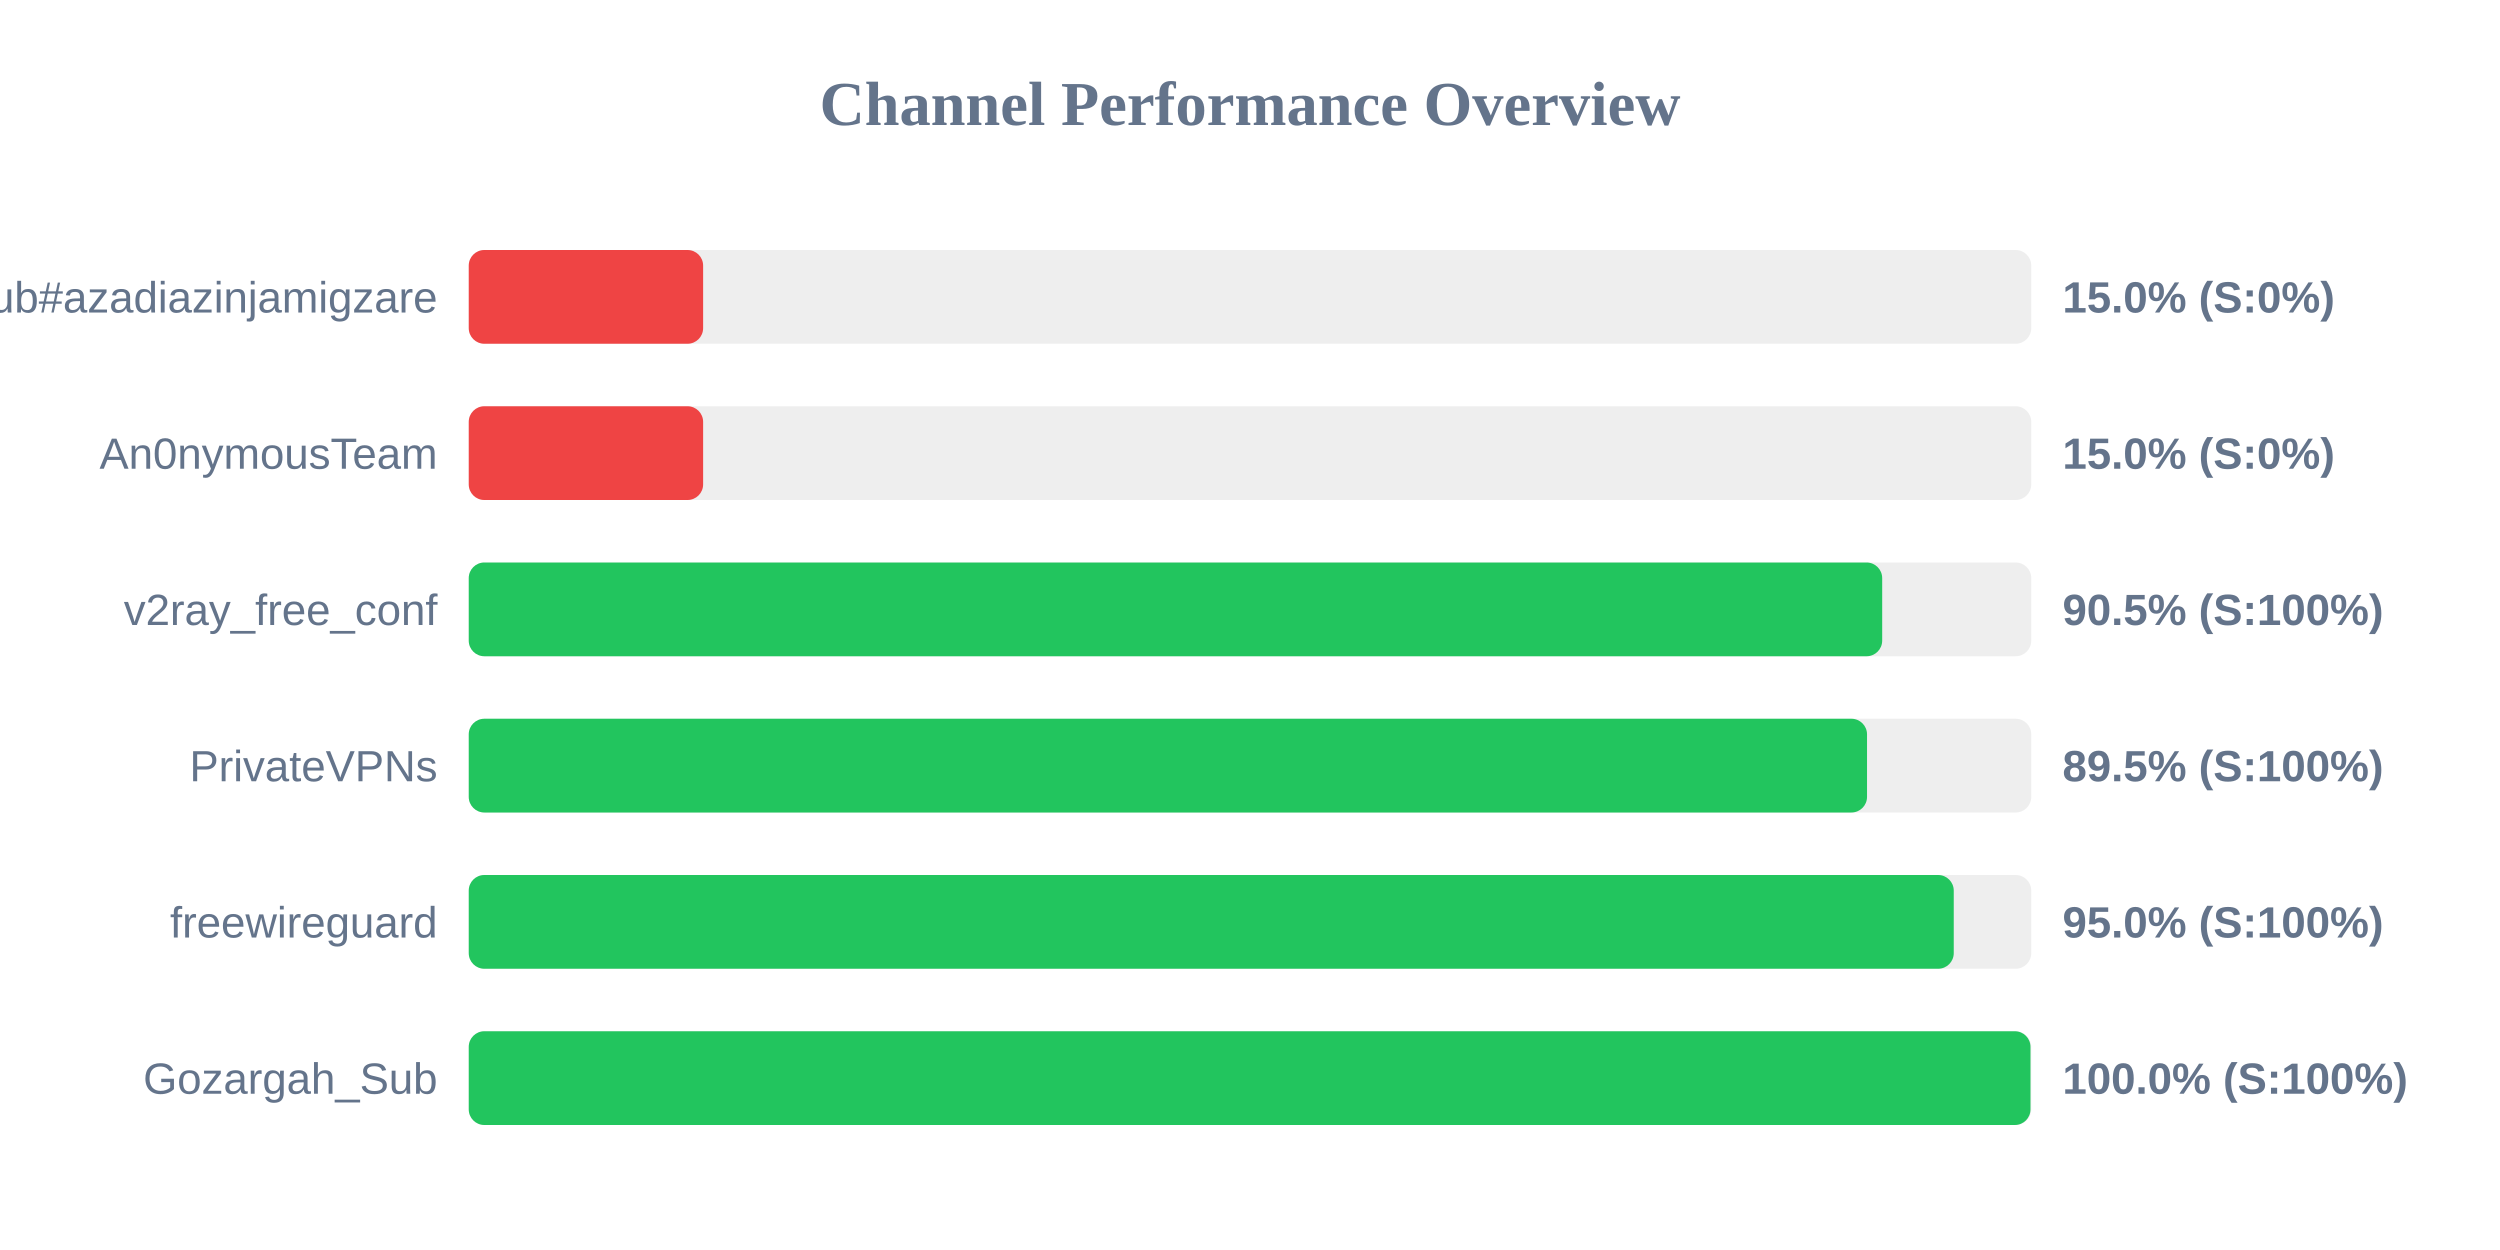
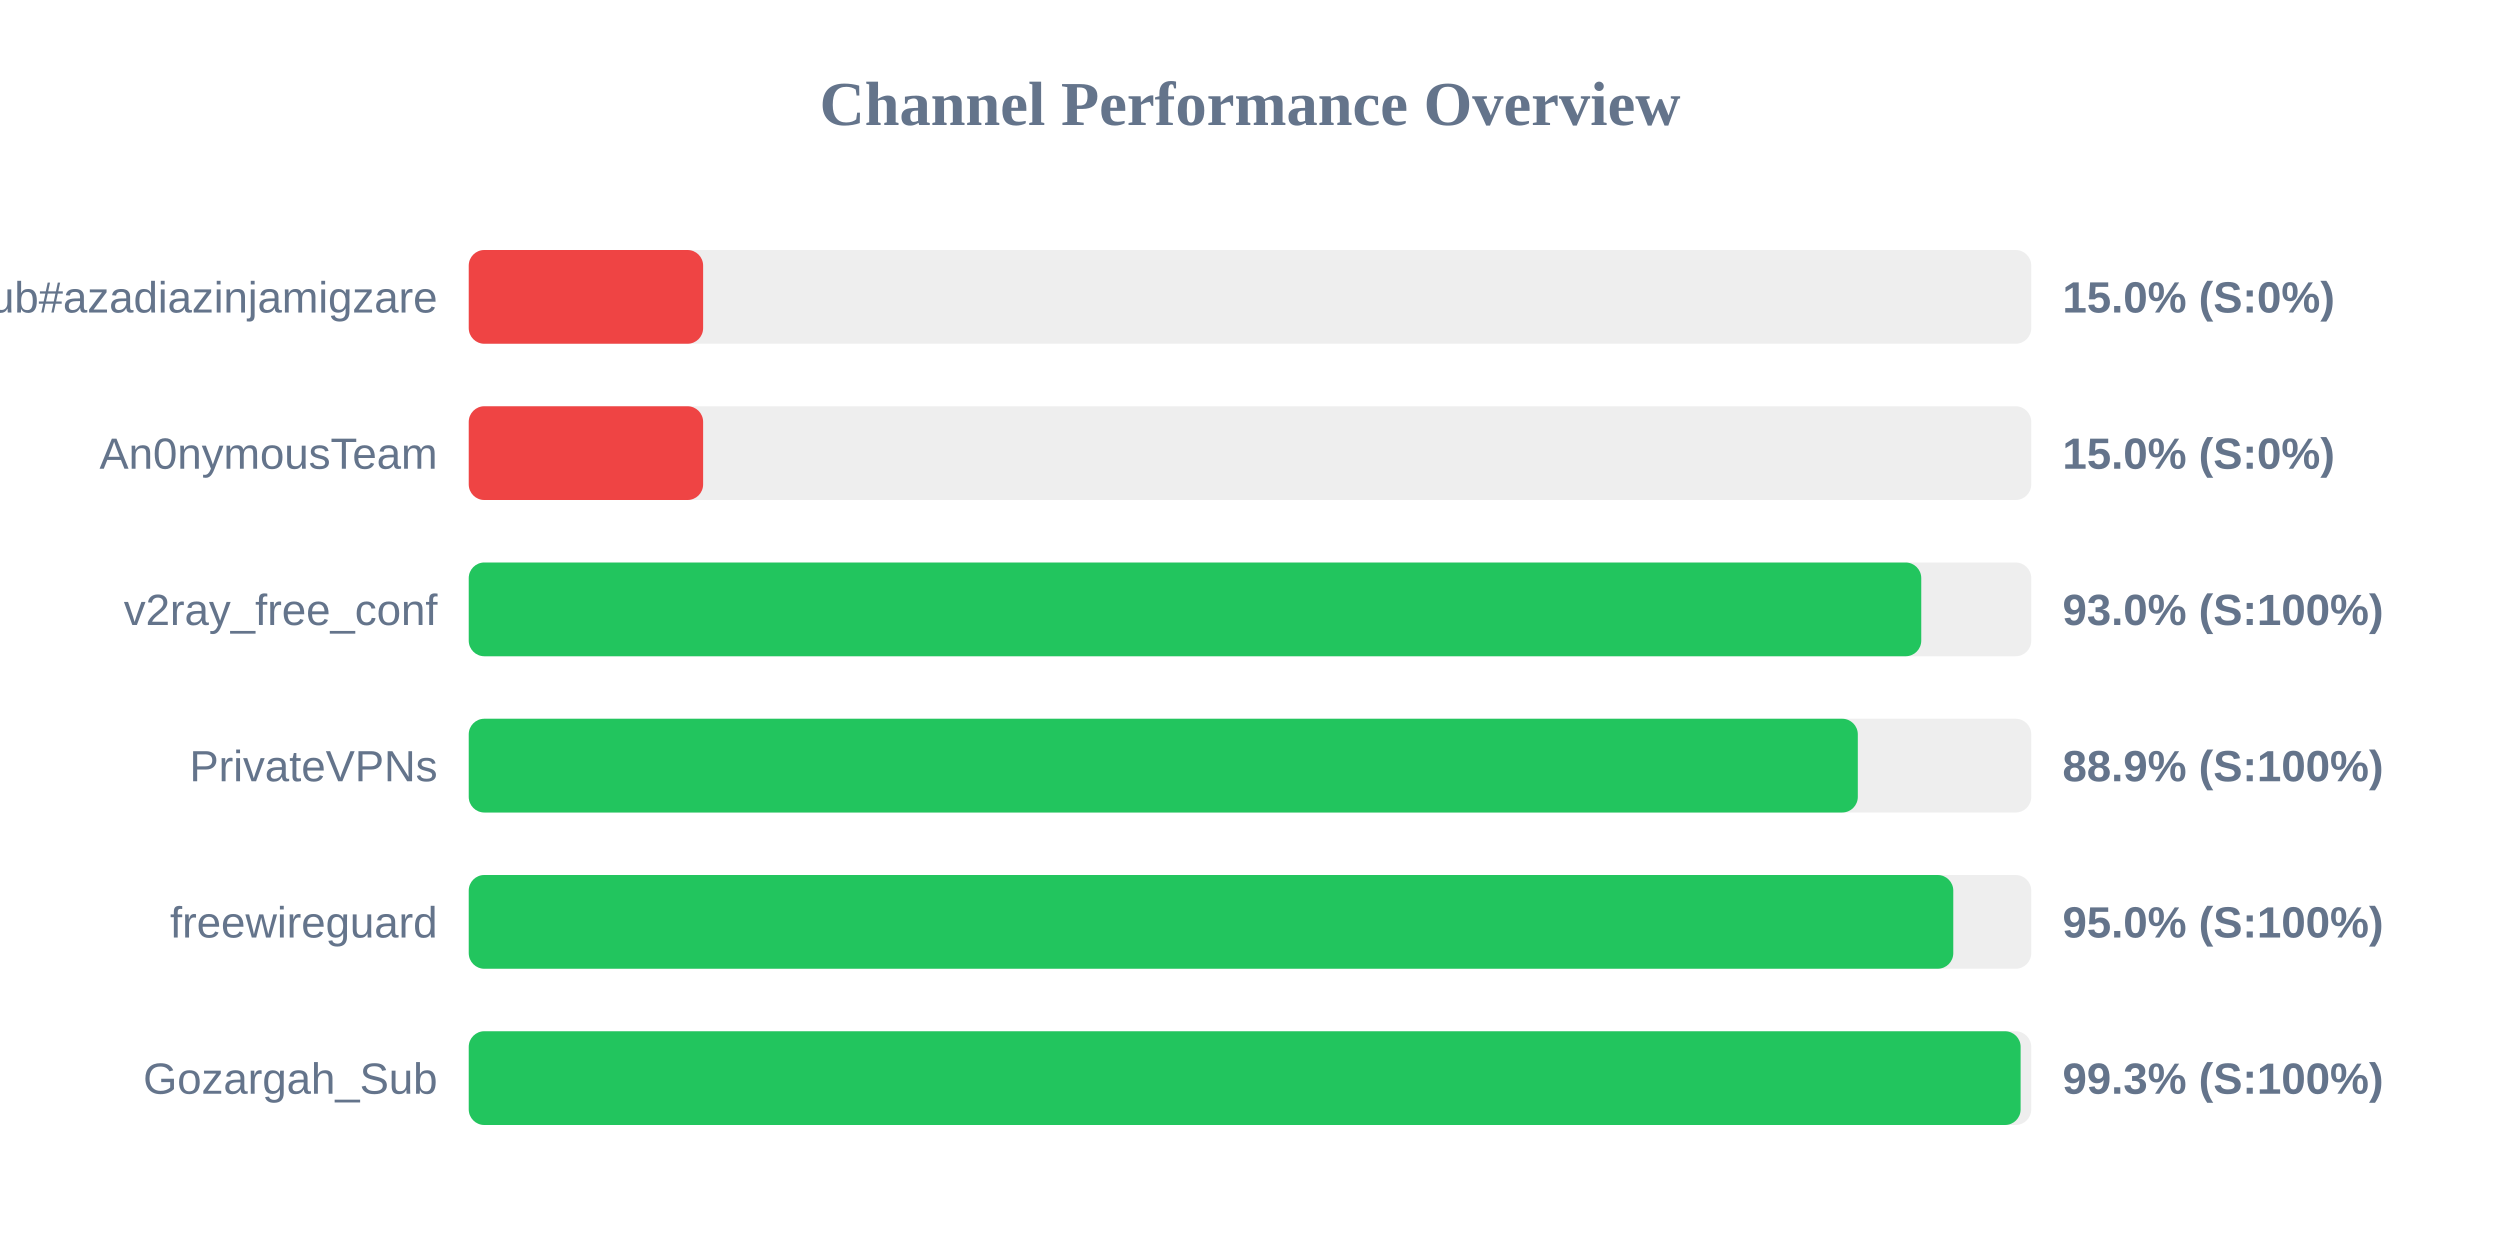
<svg xmlns="http://www.w3.org/2000/svg" width="800" height="400" version="1.1">
  <style>
        .row { font: 14px Arial; fill: #64748b; }
        .score { font: bold 14px Arial; fill: #64748b; }
    </style>
  <text x="400" y="40" text-anchor="middle" font-size="20px" font-weight="bold" fill="#64748b">Channel Performance Overview</text>
  <rect x="150" y="80" width="500" height="30" fill="#eee" rx="5" />
  <rect x="150" y="80" width="75.0" height="30" fill="#ef4444" rx="5" />
  <text x="140" y="100" text-anchor="end" class="row">Sub#azadiazinjamigzare</text>
  <text x="660" y="100" text-anchor="start" class="score">15.0% (S:0%)</text>
  <rect x="150" y="130" width="500" height="30" fill="#eee" rx="5" />
  <rect x="150" y="130" width="75.0" height="30" fill="#ef4444" rx="5" />
  <text x="140" y="150" text-anchor="end" class="row">An0nymousTeam</text>
  <text x="660" y="150" text-anchor="start" class="score">15.0% (S:0%)</text>
  <rect x="150" y="180" width="500" height="30" fill="#eee" rx="5" />
-   <rect x="150" y="180" width="452.3" height="30" fill="#22c55e" rx="5" />
+   <rect x="150" y="180" width="464.8" height="30" fill="#22c55e" rx="5" />
  <text x="140" y="200" text-anchor="end" class="row">v2ray_free_conf</text>
-   <text x="660" y="200" text-anchor="start" class="score">90.5% (S:100%)</text>
+   <text x="660" y="200" text-anchor="start" class="score">93.0% (S:100%)</text>
  <rect x="150" y="230" width="500" height="30" fill="#eee" rx="5" />
-   <rect x="150" y="230" width="447.45" height="30" fill="#22c55e" rx="5" />
+   <rect x="150" y="230" width="444.5" height="30" fill="#22c55e" rx="5" />
  <text x="140" y="250" text-anchor="end" class="row">PrivateVPNs</text>
-   <text x="660" y="250" text-anchor="start" class="score">89.5% (S:100%)</text>
+   <text x="660" y="250" text-anchor="start" class="score">88.9% (S:100%)</text>
  <rect x="150" y="280" width="500" height="30" fill="#eee" rx="5" />
-   <rect x="150" y="280" width="475.2" height="30" fill="#22c55e" rx="5" />
+   <rect x="150" y="280" width="475.05" height="30" fill="#22c55e" rx="5" />
  <text x="140" y="300" text-anchor="end" class="row">freewireguard</text>
  <text x="660" y="300" text-anchor="start" class="score">95.0% (S:100%)</text>
  <rect x="150" y="330" width="500" height="30" fill="#eee" rx="5" />
-   <rect x="150" y="330" width="499.75" height="30" fill="#22c55e" rx="5" />
+   <rect x="150" y="330" width="496.6" height="30" fill="#22c55e" rx="5" />
  <text x="140" y="350" text-anchor="end" class="row">Gozargah_Sub</text>
-   <text x="660" y="350" text-anchor="start" class="score">100.0% (S:100%)</text>
+   <text x="660" y="350" text-anchor="start" class="score">99.3% (S:100%)</text>
</svg>
